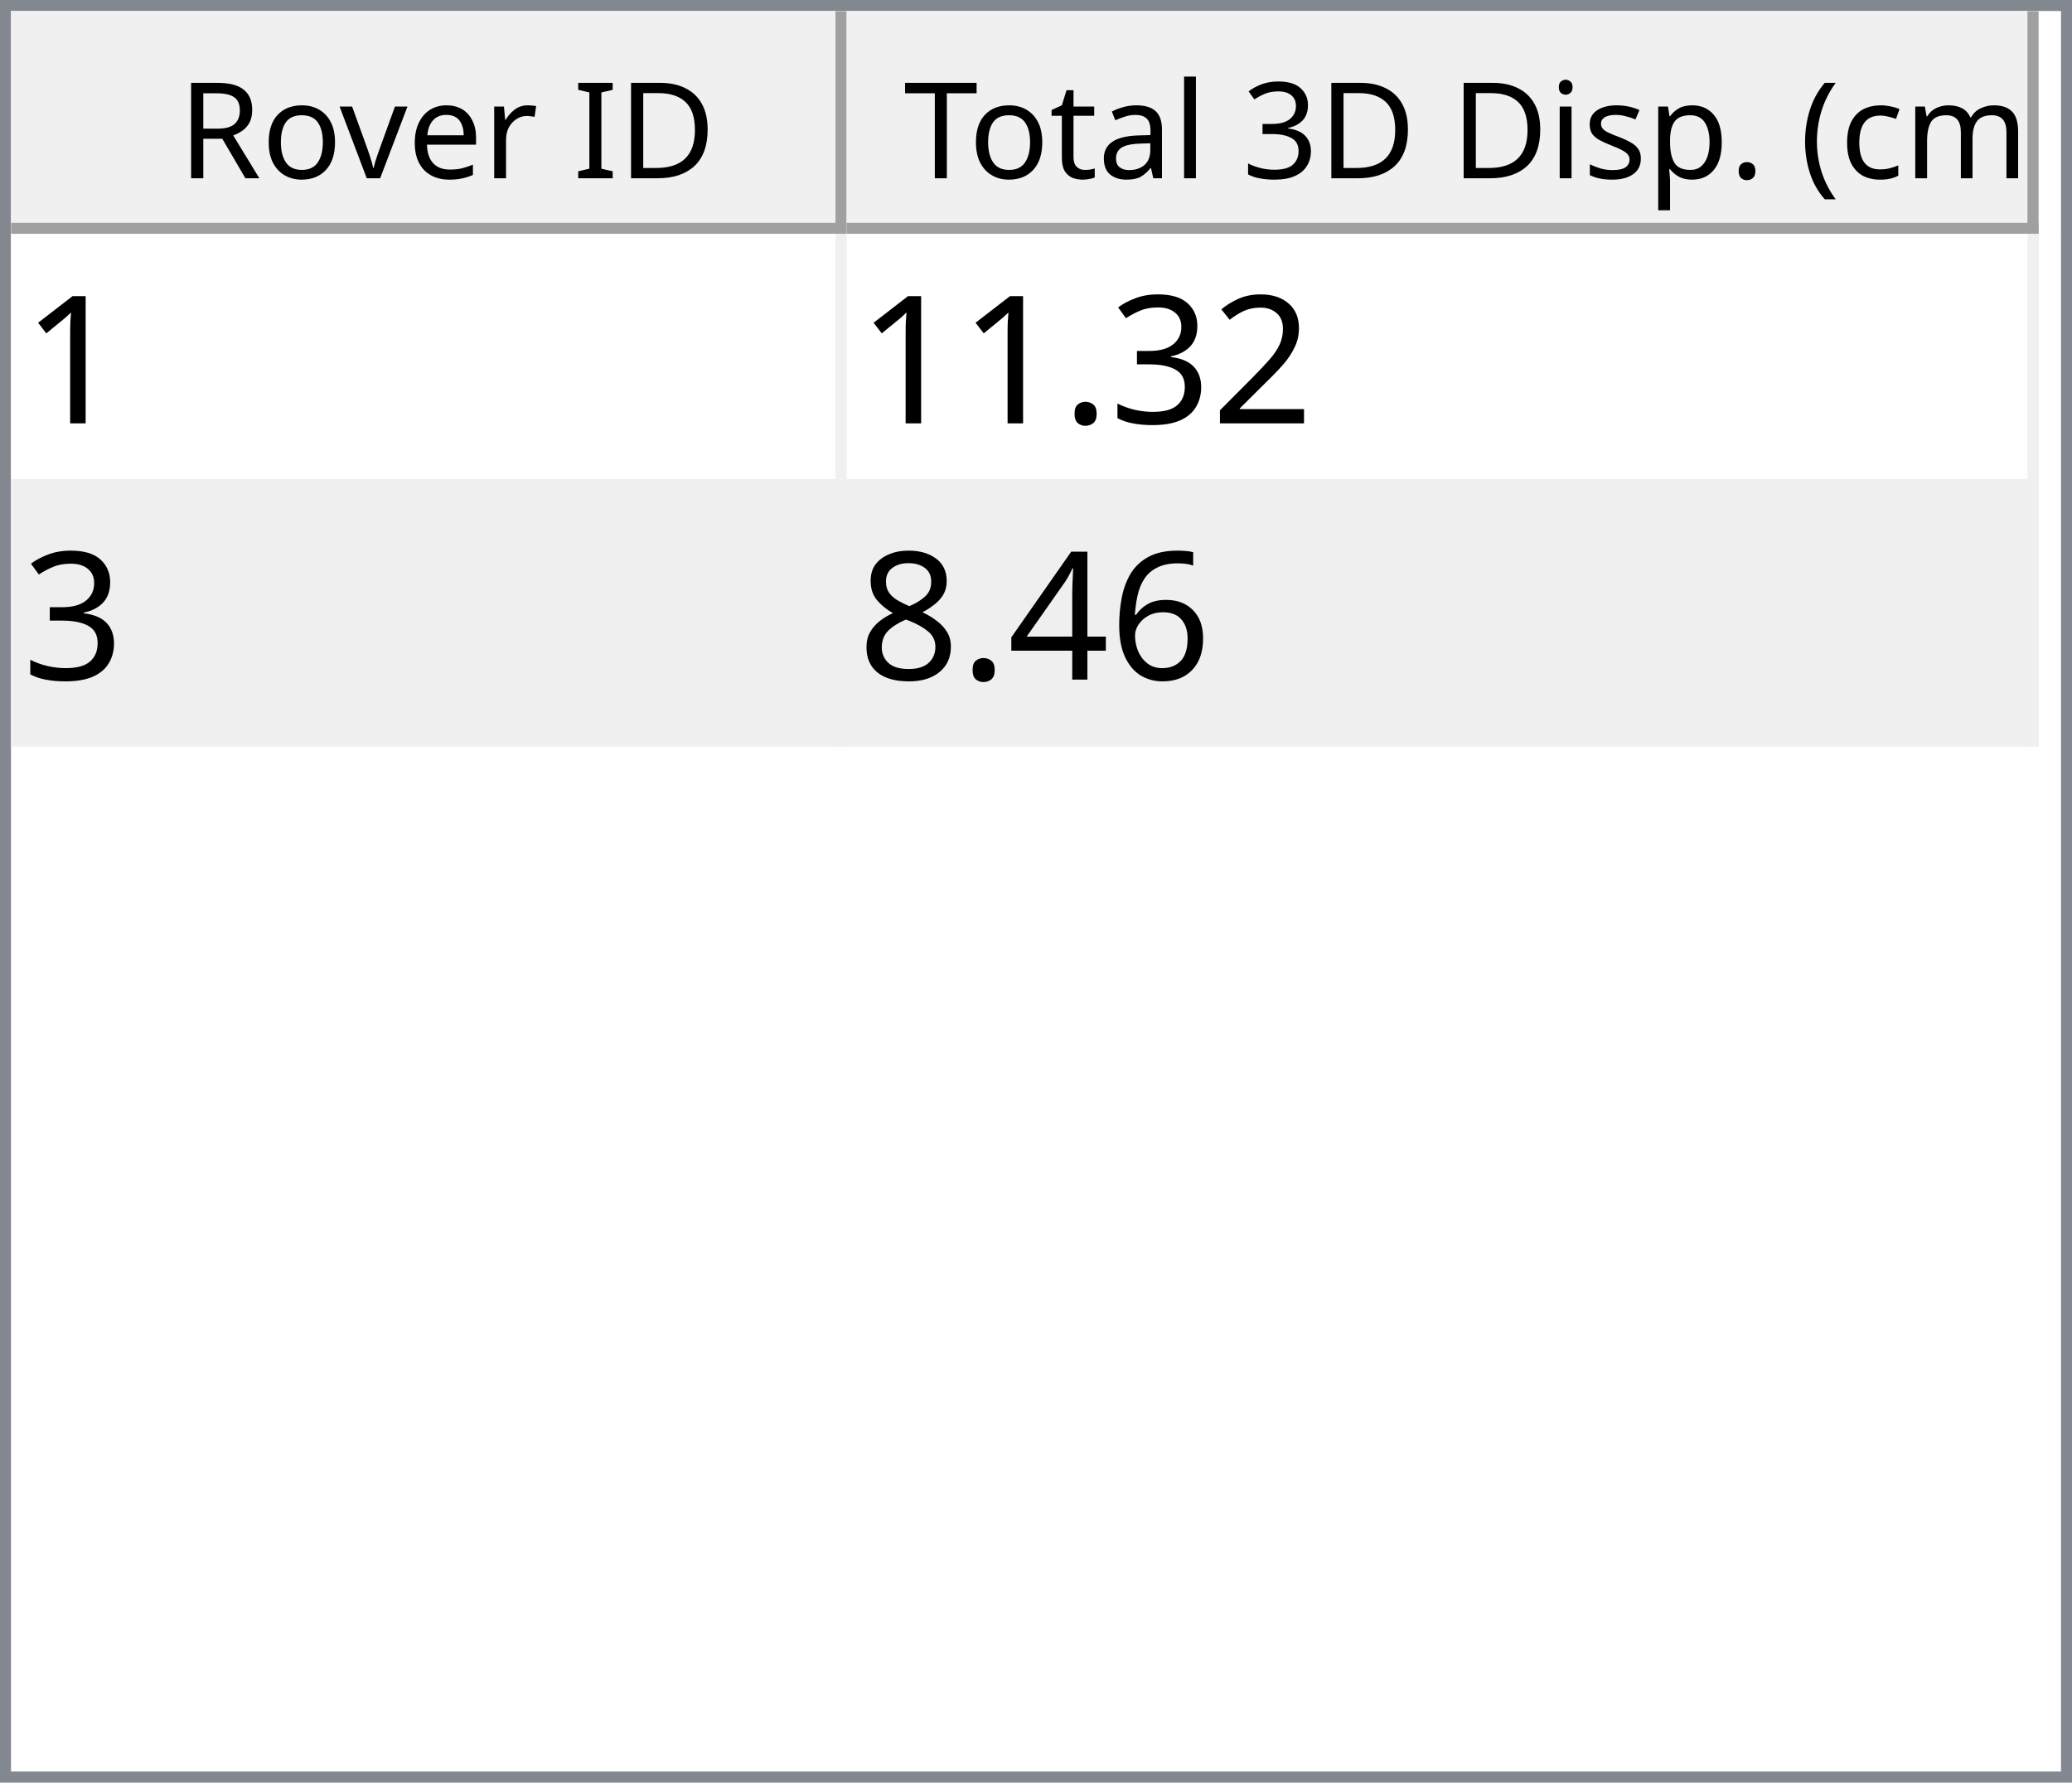
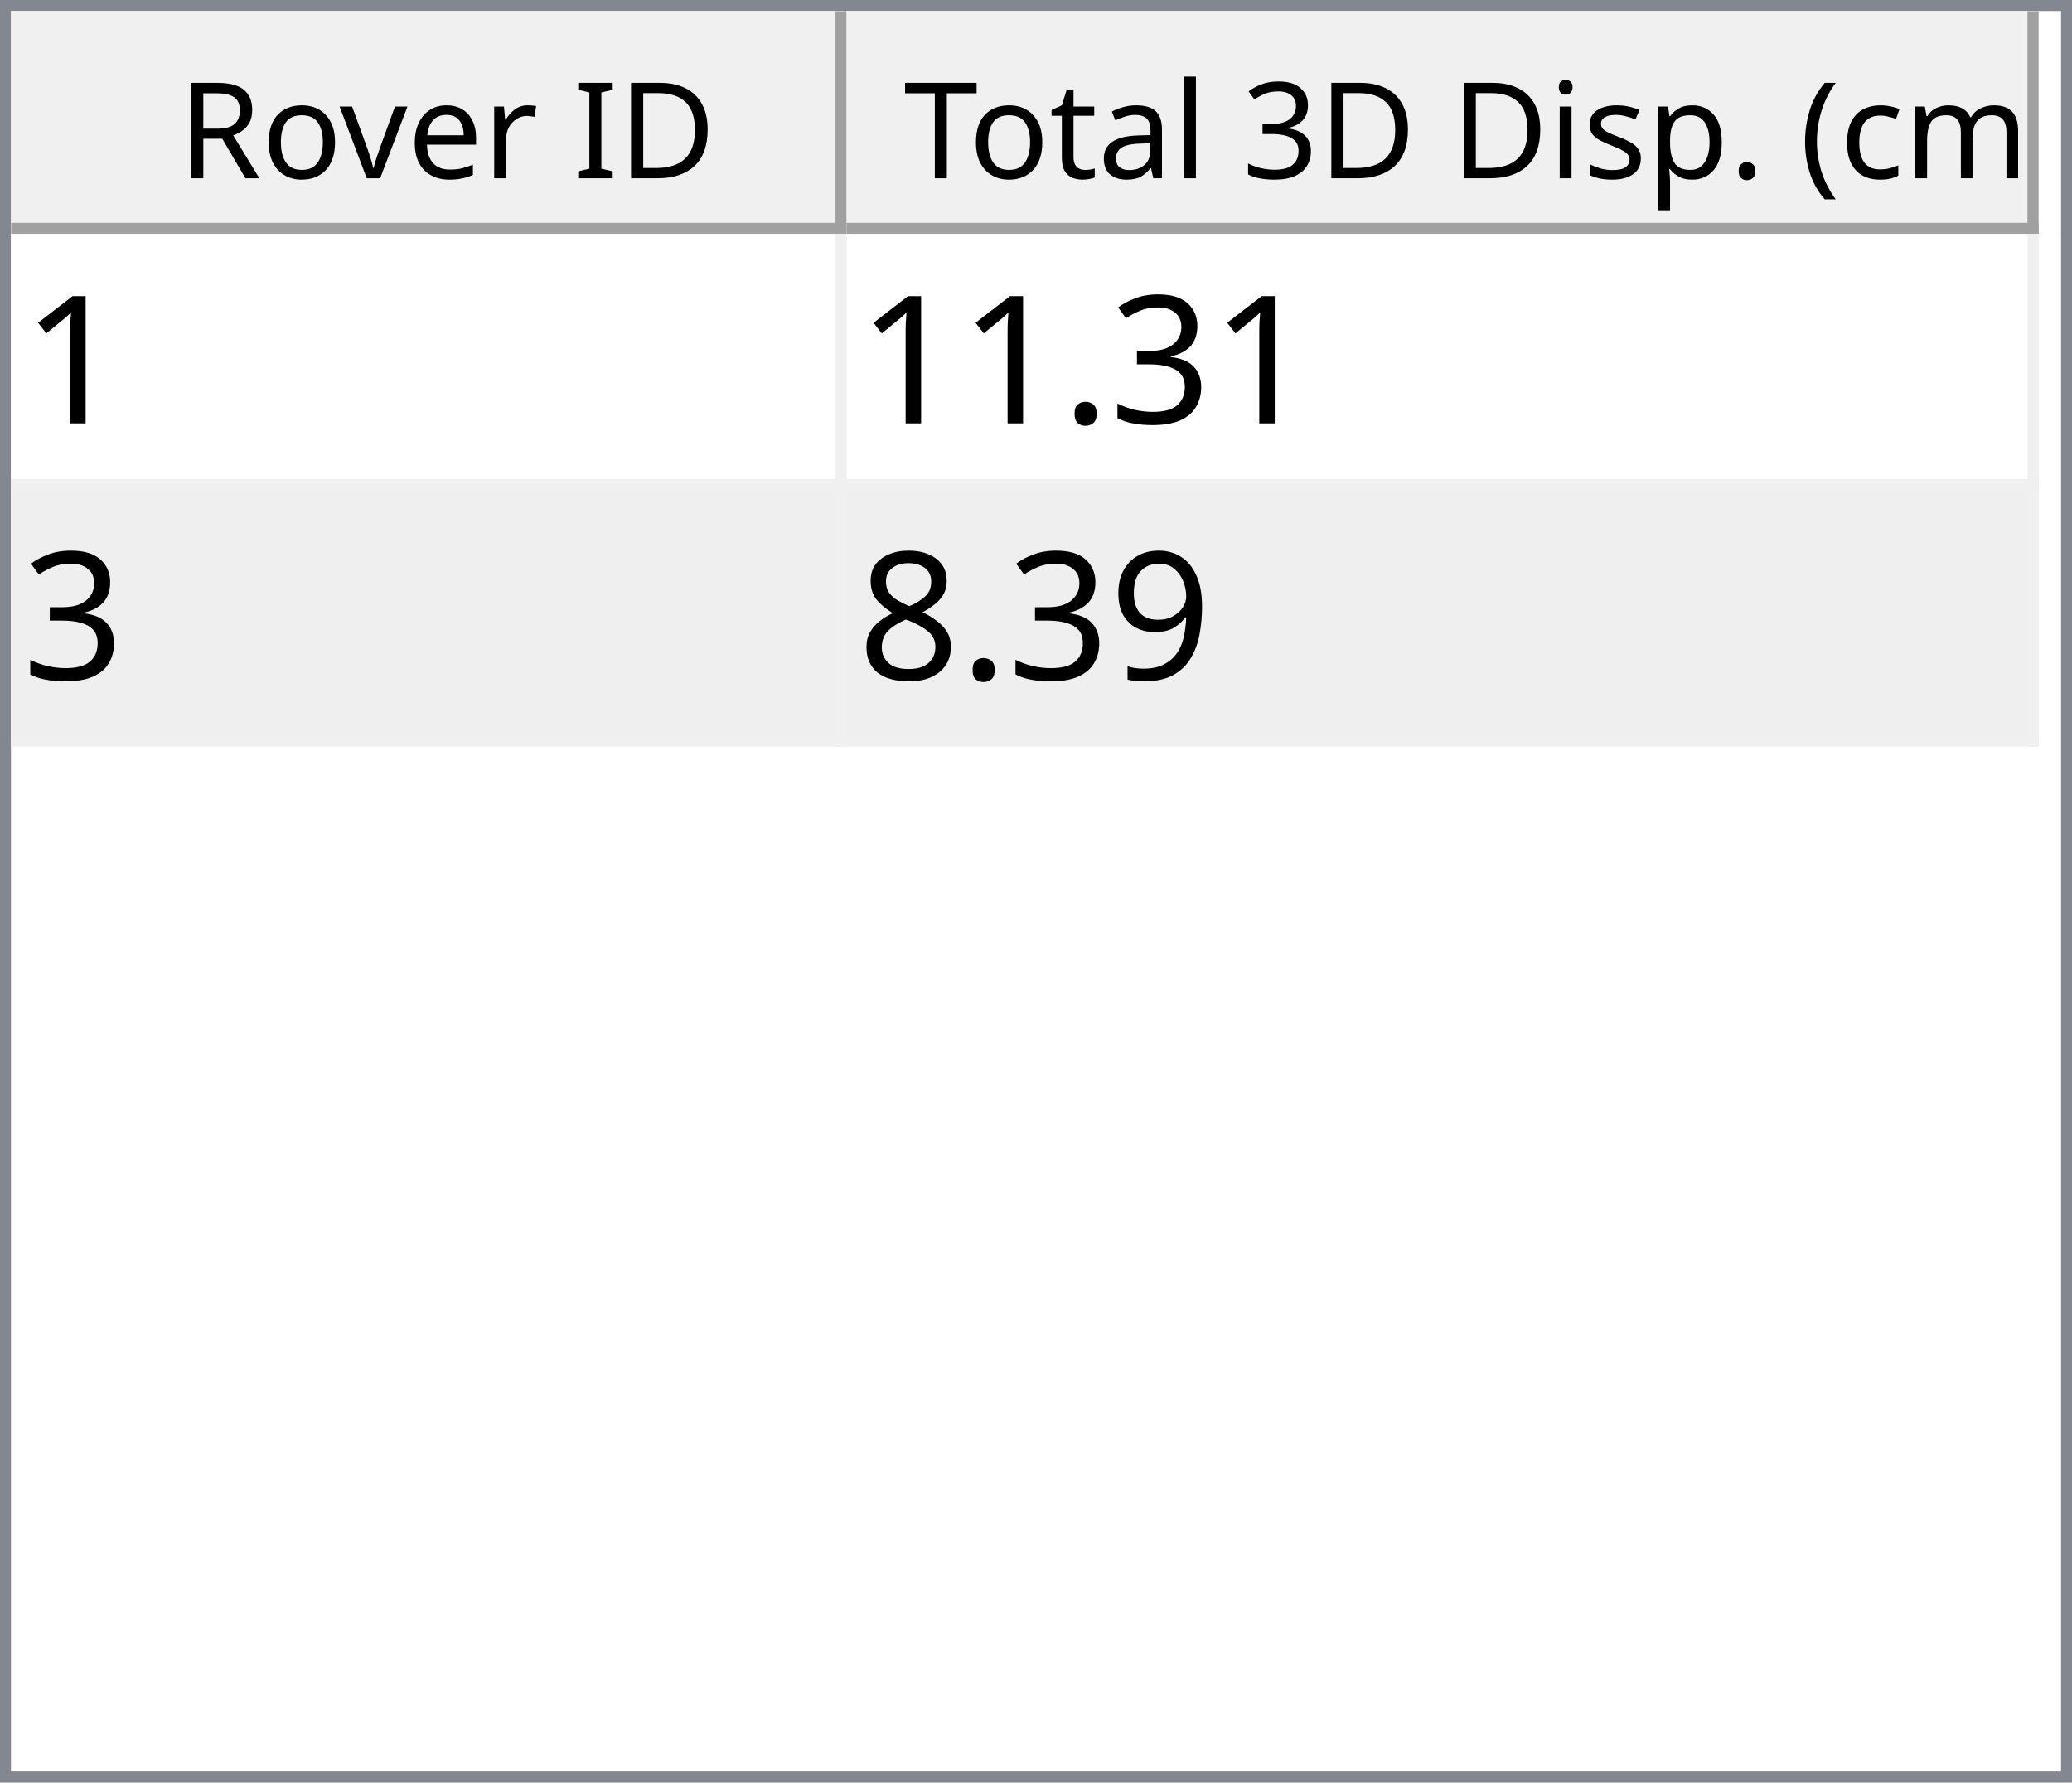
<svg xmlns="http://www.w3.org/2000/svg" style="fill-opacity:1; color-rendering:auto; color-interpolation:auto; text-rendering:auto; stroke:black; stroke-linecap:square; stroke-miterlimit:10; shape-rendering:auto; stroke-opacity:1; fill:black; stroke-dasharray:none; font-weight:normal; stroke-width:1; font-family:'Dialog'; font-style:normal; stroke-linejoin:miter; font-size:12px; stroke-dashoffset:0; image-rendering:auto;" width="186" height="160">
  <defs id="genericDefs" />
  <g>
    <defs id="defs1">
      <clipPath clipPathUnits="userSpaceOnUse" id="clipPath1">
        <path d="M0 0 L186 0 L186 160 L0 160 L0 0 Z" />
      </clipPath>
      <clipPath clipPathUnits="userSpaceOnUse" id="clipPath2">
        <path d="M0 0 L0 160 L186 160 L186 0 Z" />
      </clipPath>
      <clipPath clipPathUnits="userSpaceOnUse" id="clipPath3">
        <path d="M0 0 L0 20 L184 20 L184 0 Z" />
      </clipPath>
      <clipPath clipPathUnits="userSpaceOnUse" id="clipPath4">
        <path d="M0 0 L0 20 L75 20 L75 0 Z" />
      </clipPath>
      <clipPath clipPathUnits="userSpaceOnUse" id="clipPath5">
        <path d="M1 1 L1 19 L74 19 L74 1 Z" />
      </clipPath>
      <clipPath clipPathUnits="userSpaceOnUse" id="clipPath6">
        <path d="M0 0 L0 18 L73 18 L73 0 Z" />
      </clipPath>
      <clipPath clipPathUnits="userSpaceOnUse" id="clipPath7">
        <path d="M-0.5 -0.5 L-0.5 19.5 L74.5 19.5 L74.5 -0.5 Z" />
      </clipPath>
      <clipPath clipPathUnits="userSpaceOnUse" id="clipPath8">
        <path d="M0 0 L0 20 L107 20 L107 0 Z" />
      </clipPath>
      <clipPath clipPathUnits="userSpaceOnUse" id="clipPath9">
        <path d="M1 1 L1 19 L106 19 L106 1 Z" />
      </clipPath>
      <clipPath clipPathUnits="userSpaceOnUse" id="clipPath10">
        <path d="M0 0 L0 18 L105 18 L105 0 Z" />
      </clipPath>
      <clipPath clipPathUnits="userSpaceOnUse" id="clipPath11">
        <path d="M-0.5 -0.5 L-0.5 19.5 L106.5 19.5 L106.5 -0.5 Z" />
      </clipPath>
      <clipPath clipPathUnits="userSpaceOnUse" id="clipPath12">
        <path d="M0 0 L0 138 L184 138 L184 0 Z" />
      </clipPath>
      <clipPath clipPathUnits="userSpaceOnUse" id="clipPath13">
        <path d="M0 0 L0 46 L182 46 L182 0 Z" />
      </clipPath>
      <clipPath clipPathUnits="userSpaceOnUse" id="clipPath14">
        <path d="M-0.5 -0.5 L-0.5 45.5 L181.5 45.5 L181.5 -0.5 Z" />
      </clipPath>
      <clipPath clipPathUnits="userSpaceOnUse" id="clipPath15">
        <path d="M0 0 L0 22 L74 22 L74 0 Z" />
      </clipPath>
      <clipPath clipPathUnits="userSpaceOnUse" id="clipPath16">
        <path d="M0 0 L0 22 L106 22 L106 0 Z" />
      </clipPath>
      <font horiz-adv-x="64.551" id="font1">
        <font-face ascent="107.91" descent="25.098" units-per-em="100" style="font-style:normal; font-family:Segoe UI; font-weight:normal;" />
        <missing-glyph horiz-adv-x="64.551" d="M8.109 0 L8.109 68.266 L56.453 68.266 L56.453 0 L8.109 0 ZM15.328 7.234 L49.219 7.234 L49.219 61.031 L15.328 61.031 L15.328 7.234 Z" />
        <glyph unicode="D" horiz-adv-x="70.117" d="M9.188 0 L9.188 70.016 L28.516 70.016 Q65.531 70.016 65.531 35.891 Q65.531 19.672 55.25 9.836 Q44.969 0 27.734 0 L9.188 0 ZM17.391 62.594 L17.391 7.422 L27.828 7.422 Q41.609 7.422 49.273 14.797 Q56.938 22.172 56.938 35.688 Q56.938 62.594 28.328 62.594 L17.391 62.594 Z" />
        <glyph unicode="I" horiz-adv-x="26.611" d="M17.391 0 L9.188 0 L9.188 70.016 L17.391 70.016 L17.391 0 Z" />
        <glyph unicode=" " horiz-adv-x="27.393" d="" />
        <glyph unicode="r" horiz-adv-x="34.766" d="M34.188 41.891 Q32.078 43.5 28.125 43.5 Q23 43.5 19.555 38.672 Q16.109 33.844 16.109 25.484 L16.109 0 L8.109 0 L8.109 50 L16.109 50 L16.109 39.703 L16.312 39.703 Q18.016 44.969 21.531 47.922 Q25.047 50.875 29.391 50.875 Q32.516 50.875 34.188 50.203 L34.188 41.891 Z" />
        <glyph unicode="e" horiz-adv-x="52.295" d="M48.297 23 L12.984 23 Q13.188 14.656 17.484 10.109 Q21.781 5.562 29.297 5.562 Q37.75 5.562 44.828 11.141 L44.828 3.609 Q38.234 -1.172 27.391 -1.172 Q16.797 -1.172 10.742 5.641 Q4.688 12.453 4.688 24.812 Q4.688 36.469 11.305 43.82 Q17.922 51.172 27.734 51.172 Q37.547 51.172 42.922 44.828 Q48.297 38.484 48.297 27.203 L48.297 23 ZM40.094 29.781 Q40.047 36.719 36.75 40.578 Q33.453 44.438 27.594 44.438 Q21.922 44.438 17.969 40.383 Q14.016 36.328 13.094 29.781 L40.094 29.781 Z" />
        <glyph unicode="v" horiz-adv-x="47.9" d="M47.406 50 L27.484 0 L19.625 0 L0.688 50 L9.469 50 L22.172 13.672 Q23.578 9.672 23.922 6.688 L24.125 6.688 Q24.609 10.453 25.688 13.484 L38.969 50 L47.406 50 Z" />
        <glyph unicode="o" horiz-adv-x="58.594" d="M29 -1.172 Q17.922 -1.172 11.305 5.836 Q4.688 12.844 4.688 24.422 Q4.688 37.016 11.57 44.094 Q18.453 51.172 30.172 51.172 Q41.359 51.172 47.633 44.289 Q53.906 37.406 53.906 25.203 Q53.906 13.234 47.141 6.031 Q40.375 -1.172 29 -1.172 ZM29.594 44.438 Q21.875 44.438 17.383 39.188 Q12.891 33.938 12.891 24.703 Q12.891 15.828 17.43 10.695 Q21.969 5.562 29.594 5.562 Q37.359 5.562 41.531 10.594 Q45.703 15.625 45.703 24.906 Q45.703 34.281 41.531 39.359 Q37.359 44.438 29.594 44.438 Z" />
        <glyph unicode="R" horiz-adv-x="59.814" d="M59.375 0 L49.609 0 L37.891 19.625 Q36.281 22.359 34.766 24.289 Q33.25 26.219 31.664 27.438 Q30.078 28.656 28.25 29.219 Q26.422 29.781 24.125 29.781 L17.391 29.781 L17.391 0 L9.188 0 L9.188 70.016 L30.078 70.016 Q34.672 70.016 38.555 68.867 Q42.438 67.719 45.289 65.375 Q48.141 63.031 49.758 59.547 Q51.375 56.062 51.375 51.375 Q51.375 47.703 50.273 44.656 Q49.172 41.609 47.148 39.211 Q45.125 36.812 42.266 35.133 Q39.406 33.453 35.844 32.516 L35.844 32.328 Q37.594 31.547 38.891 30.547 Q40.188 29.547 41.359 28.18 Q42.531 26.812 43.68 25.078 Q44.828 23.344 46.234 21.047 L59.375 0 ZM17.391 62.594 L17.391 37.203 L28.516 37.203 Q31.594 37.203 34.203 38.133 Q36.812 39.062 38.719 40.797 Q40.625 42.531 41.703 45.047 Q42.781 47.562 42.781 50.688 Q42.781 56.297 39.141 59.445 Q35.5 62.594 28.609 62.594 L17.391 62.594 Z" />
        <glyph unicode=")" horiz-adv-x="30.176" d="M8.297 -15.922 L1.172 -15.922 Q16.406 2.344 16.406 26.812 Q16.406 51.469 1.078 70.016 L8.297 70.016 Q23.531 52.156 23.531 26.703 Q23.531 1.375 8.297 -15.922 Z" />
        <glyph unicode="m" horiz-adv-x="86.133" d="M79.109 0 L71.094 0 L71.094 28.719 Q71.094 37.016 68.531 40.727 Q65.969 44.438 59.906 44.438 Q54.781 44.438 51.195 39.75 Q47.609 35.062 47.609 28.516 L47.609 0 L39.594 0 L39.594 29.688 Q39.594 44.438 28.219 44.438 Q22.953 44.438 19.531 40.016 Q16.109 35.594 16.109 28.516 L16.109 0 L8.109 0 L8.109 50 L16.109 50 L16.109 42.094 L16.312 42.094 Q21.625 51.172 31.844 51.172 Q36.969 51.172 40.773 48.312 Q44.578 45.453 46 40.828 Q51.562 51.172 62.594 51.172 Q79.109 51.172 79.109 30.812 L79.109 0 Z" />
        <glyph unicode="c" horiz-adv-x="46.191" d="M42.188 2.297 Q36.422 -1.172 28.516 -1.172 Q17.828 -1.172 11.258 5.789 Q4.688 12.75 4.688 23.828 Q4.688 36.188 11.766 43.68 Q18.844 51.172 30.672 51.172 Q37.25 51.172 42.281 48.734 L42.281 40.531 Q36.719 44.438 30.375 44.438 Q22.703 44.438 17.797 38.945 Q12.891 33.453 12.891 24.516 Q12.891 15.719 17.508 10.641 Q22.125 5.562 29.891 5.562 Q36.422 5.562 42.188 9.906 L42.188 2.297 Z" />
        <glyph unicode="(" horiz-adv-x="30.176" d="M29.109 -15.922 L21.969 -15.922 Q6.844 1.375 6.844 26.703 Q6.844 52.156 21.969 70.016 L29.203 70.016 Q13.875 51.469 13.875 26.812 Q13.875 2.344 29.109 -15.922 Z" />
        <glyph unicode="." horiz-adv-x="21.68" d="M10.891 -1.078 Q8.641 -1.078 7.055 0.539 Q5.469 2.156 5.469 4.391 Q5.469 6.641 7.055 8.273 Q8.641 9.906 10.891 9.906 Q13.188 9.906 14.797 8.273 Q16.406 6.641 16.406 4.391 Q16.406 2.156 14.797 0.539 Q13.188 -1.078 10.891 -1.078 Z" />
        <glyph unicode="p" horiz-adv-x="58.789" d="M16.312 7.234 L16.109 7.234 L16.109 -23 L8.109 -23 L8.109 50 L16.109 50 L16.109 41.219 L16.312 41.219 Q22.219 51.172 33.594 51.172 Q43.266 51.172 48.688 44.461 Q54.109 37.75 54.109 26.469 Q54.109 13.922 48 6.375 Q41.891 -1.172 31.297 -1.172 Q21.578 -1.172 16.312 7.234 ZM16.109 27.391 L16.109 20.406 Q16.109 14.203 20.141 9.883 Q24.172 5.562 30.375 5.562 Q37.641 5.562 41.773 11.133 Q45.906 16.703 45.906 26.609 Q45.906 34.969 42.047 39.703 Q38.188 44.438 31.594 44.438 Q24.609 44.438 20.359 39.578 Q16.109 34.719 16.109 27.391 Z" />
        <glyph unicode="s" horiz-adv-x="42.432" d="M5.078 1.812 L5.078 10.406 Q11.625 5.562 19.484 5.562 Q30.031 5.562 30.031 12.594 Q30.031 14.594 29.125 15.992 Q28.219 17.391 26.68 18.461 Q25.141 19.531 23.07 20.383 Q21 21.234 18.609 22.172 Q15.281 23.484 12.766 24.828 Q10.25 26.172 8.57 27.859 Q6.891 29.547 6.031 31.695 Q5.172 33.844 5.172 36.719 Q5.172 40.234 6.789 42.945 Q8.406 45.656 11.086 47.484 Q13.766 49.312 17.211 50.242 Q20.656 51.172 24.312 51.172 Q30.812 51.172 35.938 48.922 L35.938 40.828 Q30.422 44.438 23.25 44.438 Q21 44.438 19.195 43.922 Q17.391 43.406 16.094 42.477 Q14.797 41.547 14.086 40.258 Q13.375 38.969 13.375 37.406 Q13.375 35.453 14.086 34.133 Q14.797 32.812 16.164 31.789 Q17.531 30.766 19.484 29.938 Q21.438 29.109 23.922 28.125 Q27.25 26.859 29.883 25.516 Q32.516 24.172 34.375 22.484 Q36.234 20.797 37.234 18.602 Q38.234 16.406 38.234 13.375 Q38.234 9.672 36.602 6.938 Q34.969 4.203 32.234 2.398 Q29.5 0.594 25.93 -0.289 Q22.359 -1.172 18.453 -1.172 Q10.75 -1.172 5.078 1.812 Z" />
        <glyph unicode="i" horiz-adv-x="24.219" d="M12.203 62.703 Q10.062 62.703 8.547 64.164 Q7.031 65.625 7.031 67.875 Q7.031 70.125 8.547 71.609 Q10.062 73.094 12.203 73.094 Q14.406 73.094 15.945 71.609 Q17.484 70.125 17.484 67.875 Q17.484 65.719 15.945 64.211 Q14.406 62.703 12.203 62.703 ZM16.109 0 L8.109 0 L8.109 50 L16.109 50 L16.109 0 Z" />
        <glyph unicode="3" horiz-adv-x="53.906" d="M46.531 19.828 Q46.531 15.094 44.75 11.211 Q42.969 7.328 39.719 4.57 Q36.469 1.812 31.93 0.297 Q27.391 -1.219 21.922 -1.219 Q11.922 -1.219 6 2.594 L6 11.188 Q13.094 5.609 22.219 5.609 Q25.875 5.609 28.828 6.539 Q31.781 7.469 33.906 9.227 Q36.031 10.984 37.18 13.477 Q38.328 15.969 38.328 19.094 Q38.328 32.812 18.797 32.812 L12.984 32.812 L12.984 39.594 L18.5 39.594 Q35.797 39.594 35.797 52.484 Q35.797 64.406 22.609 64.406 Q15.188 64.406 8.688 59.422 L8.688 67.188 Q15.375 71.188 24.609 71.188 Q29 71.188 32.57 69.969 Q36.141 68.75 38.68 66.555 Q41.219 64.359 42.609 61.281 Q44 58.203 44 54.5 Q44 40.672 30.031 36.719 L30.031 36.531 Q33.594 36.141 36.625 34.797 Q39.656 33.453 41.852 31.305 Q44.047 29.156 45.289 26.25 Q46.531 23.344 46.531 19.828 Z" />
        <glyph unicode="l" horiz-adv-x="24.219" d="M16.109 0 L8.109 0 L8.109 74.031 L16.109 74.031 L16.109 0 Z" />
        <glyph unicode="a" horiz-adv-x="50.879" d="M43.891 0 L35.891 0 L35.891 7.812 L35.688 7.812 Q30.469 -1.172 20.312 -1.172 Q12.844 -1.172 8.617 2.781 Q4.391 6.734 4.391 13.281 Q4.391 27.297 20.906 29.594 L35.891 31.688 Q35.891 44.438 25.594 44.438 Q16.547 44.438 9.281 38.281 L9.281 46.484 Q16.656 51.172 26.266 51.172 Q43.891 51.172 43.891 32.516 L43.891 0 ZM35.891 25.297 L23.828 23.641 Q18.266 22.859 15.43 20.875 Q12.594 18.891 12.594 13.875 Q12.594 10.203 15.211 7.883 Q17.828 5.562 22.172 5.562 Q28.125 5.562 32.008 9.742 Q35.891 13.922 35.891 20.312 L35.891 25.297 Z" />
        <glyph unicode="t" horiz-adv-x="33.887" d="M31.297 0.484 Q28.469 -1.078 23.828 -1.078 Q10.688 -1.078 10.688 13.578 L10.688 43.172 L2.094 43.172 L2.094 50 L10.688 50 L10.688 62.203 L18.703 64.797 L18.703 50 L31.297 50 L31.297 43.172 L18.703 43.172 L18.703 14.984 Q18.703 9.969 20.414 7.82 Q22.125 5.672 26.078 5.672 Q29.109 5.672 31.297 7.328 L31.297 0.484 Z" />
        <glyph unicode="T" horiz-adv-x="52.393" d="M50.594 62.594 L30.375 62.594 L30.375 0 L22.172 0 L22.172 62.594 L2 62.594 L2 70.016 L50.594 70.016 L50.594 62.594 Z" />
      </font>
      <font horiz-adv-x="75.0" id="font2">
        <font-face ascent="100.537" descent="21.973" units-per-em="100" style="font-style:normal; font-family:sans-serif; font-weight:normal;" />
        <missing-glyph horiz-adv-x="75.0" d="M12.5 0 L12.5 62.5 L62.5 62.5 L62.5 0 L12.5 0 ZM14.062 1.562 L60.938 1.562 L60.938 60.938 L14.062 60.938 L14.062 1.562 Z" />
        <glyph unicode="1" horiz-adv-x="55.615" d="M37.25 0 L28.469 0 L28.469 56 Q25.297 52.984 20.141 49.953 Q14.984 46.922 10.891 45.406 L10.891 53.906 Q18.266 57.375 23.781 62.305 Q29.297 67.234 31.594 71.875 L37.25 71.875 L37.25 0 Z" />
-         <glyph unicode="2" horiz-adv-x="55.615" d="M50.344 8.453 L50.344 0 L3.031 0 Q2.938 3.172 4.047 6.109 Q5.859 10.938 9.836 15.625 Q13.812 20.312 21.344 26.469 Q33.016 36.031 37.117 41.625 Q41.219 47.219 41.219 52.203 Q41.219 57.422 37.477 61.008 Q33.734 64.594 27.734 64.594 Q21.391 64.594 17.578 60.789 Q13.766 56.984 13.719 50.25 L4.688 51.172 Q5.609 61.281 11.664 66.578 Q17.719 71.875 27.938 71.875 Q38.234 71.875 44.242 66.164 Q50.25 60.453 50.25 52 Q50.25 47.703 48.492 43.555 Q46.734 39.406 42.656 34.812 Q38.578 30.219 29.109 22.219 Q21.188 15.578 18.945 13.211 Q16.703 10.844 15.234 8.453 L50.344 8.453 Z" />
        <glyph unicode="3" horiz-adv-x="55.615" d="M4.203 18.891 L12.984 20.062 Q14.5 12.594 18.141 9.297 Q21.781 6 27 6 Q33.203 6 37.477 10.297 Q41.75 14.594 41.75 20.953 Q41.75 27 37.797 30.93 Q33.844 34.859 27.734 34.859 Q25.25 34.859 21.531 33.891 L22.516 41.609 Q23.391 41.5 23.922 41.5 Q29.547 41.5 34.039 44.43 Q38.531 47.359 38.531 53.469 Q38.531 58.297 35.258 61.477 Q31.984 64.656 26.812 64.656 Q21.688 64.656 18.266 61.43 Q14.844 58.203 13.875 51.766 L5.078 53.328 Q6.688 62.156 12.398 67.016 Q18.109 71.875 26.609 71.875 Q32.469 71.875 37.398 69.359 Q42.328 66.844 44.945 62.5 Q47.562 58.156 47.562 53.266 Q47.562 48.641 45.07 44.828 Q42.578 41.016 37.703 38.766 Q44.047 37.312 47.562 32.695 Q51.078 28.078 51.078 21.141 Q51.078 11.766 44.242 5.25 Q37.406 -1.266 26.953 -1.266 Q17.531 -1.266 11.305 4.352 Q5.078 9.969 4.203 18.891 Z" />
        <glyph unicode="." horiz-adv-x="27.783" d="M9.078 0 L9.078 10.016 L19.094 10.016 L19.094 0 L9.078 0 Z" />
-         <glyph unicode="6" horiz-adv-x="55.615" d="M49.75 54.047 L41.016 53.375 Q39.844 58.547 37.703 60.891 Q34.125 64.656 28.906 64.656 Q24.703 64.656 21.531 62.312 Q17.391 59.281 14.992 53.469 Q12.594 47.656 12.5 36.922 Q15.672 41.75 20.266 44.094 Q24.859 46.438 29.891 46.438 Q38.672 46.438 44.852 39.969 Q51.031 33.5 51.031 23.25 Q51.031 16.5 48.125 10.719 Q45.219 4.938 40.141 1.859 Q35.062 -1.219 28.609 -1.219 Q17.625 -1.219 10.695 6.859 Q3.766 14.938 3.766 33.5 Q3.766 54.25 11.422 63.672 Q18.109 71.875 29.438 71.875 Q37.891 71.875 43.289 67.141 Q48.688 62.406 49.75 54.047 ZM13.875 23.188 Q13.875 18.656 15.797 14.508 Q17.719 10.359 21.188 8.18 Q24.656 6 28.469 6 Q34.031 6 38.039 10.492 Q42.047 14.984 42.047 22.703 Q42.047 30.125 38.086 34.398 Q34.125 38.672 28.125 38.672 Q22.172 38.672 18.023 34.398 Q13.875 30.125 13.875 23.188 Z" />
-         <glyph unicode="4" horiz-adv-x="55.615" d="M32.328 0 L32.328 17.141 L1.266 17.141 L1.266 25.203 L33.938 71.578 L41.109 71.578 L41.109 25.203 L50.781 25.203 L50.781 17.141 L41.109 17.141 L41.109 0 L32.328 0 ZM32.328 25.203 L32.328 57.469 L9.906 25.203 L32.328 25.203 Z" />
+         <glyph unicode="9" horiz-adv-x="55.615" d="M5.469 16.547 L13.922 17.328 Q14.984 11.375 18.016 8.688 Q21.047 6 25.781 6 Q29.828 6 32.883 7.859 Q35.938 9.719 37.891 12.82 Q39.844 15.922 41.164 21.195 Q42.484 26.469 42.484 31.938 Q42.484 32.516 42.438 33.688 Q39.797 29.5 35.234 26.883 Q30.672 24.266 25.344 24.266 Q16.453 24.266 10.305 30.711 Q4.156 37.156 4.156 47.703 Q4.156 58.594 10.578 65.234 Q17 71.875 26.656 71.875 Q33.641 71.875 39.43 68.117 Q45.219 64.359 48.219 57.398 Q51.219 50.438 51.219 37.25 Q51.219 23.531 48.242 15.406 Q45.266 7.281 39.383 3.031 Q33.5 -1.219 25.594 -1.219 Q17.188 -1.219 11.867 3.445 Q6.547 8.109 5.469 16.547 ZM41.453 48.141 Q41.453 55.719 37.43 60.156 Q33.406 64.594 27.734 64.594 Q21.875 64.594 17.531 59.812 Q13.188 55.031 13.188 47.406 Q13.188 40.578 17.312 36.305 Q21.438 32.031 27.484 32.031 Q33.594 32.031 37.523 36.305 Q41.453 40.578 41.453 48.141 Z" />
        <glyph unicode="8" horiz-adv-x="55.615" d="M17.672 38.812 Q12.203 40.828 9.57 44.539 Q6.938 48.25 6.938 53.422 Q6.938 61.234 12.555 66.555 Q18.172 71.875 27.484 71.875 Q36.859 71.875 42.578 66.43 Q48.297 60.984 48.297 53.172 Q48.297 48.188 45.68 44.508 Q43.062 40.828 37.75 38.812 Q44.344 36.672 47.781 31.883 Q51.219 27.094 51.219 20.453 Q51.219 11.281 44.727 5.031 Q38.234 -1.219 27.641 -1.219 Q17.047 -1.219 10.547 5.055 Q4.047 11.328 4.047 20.703 Q4.047 27.688 7.594 32.398 Q11.141 37.109 17.672 38.812 ZM15.922 53.719 Q15.922 48.641 19.195 45.414 Q22.469 42.188 27.688 42.188 Q32.766 42.188 36.016 45.383 Q39.266 48.578 39.266 53.219 Q39.266 58.062 35.914 61.359 Q32.562 64.656 27.594 64.656 Q22.562 64.656 19.242 61.43 Q15.922 58.203 15.922 53.719 ZM13.094 20.656 Q13.094 16.891 14.875 13.375 Q16.656 9.859 20.172 7.93 Q23.688 6 27.734 6 Q34.031 6 38.133 10.055 Q42.234 14.109 42.234 20.359 Q42.234 26.703 38.016 30.859 Q33.797 35.016 27.438 35.016 Q21.234 35.016 17.164 30.914 Q13.094 26.812 13.094 20.656 Z" />
      </font>
    </defs>
    <g style="fill:white; stroke:white;">
      <rect x="0" y="0" width="186" style="clip-path:url(#clipPath1); stroke:none;" height="160" />
    </g>
    <g style="fill:white; text-rendering:optimizeSpeed; color-rendering:optimizeSpeed; image-rendering:optimizeSpeed; shape-rendering:crispEdges; stroke:white; color-interpolation:sRGB;">
      <rect x="0" width="186" height="160" y="0" style="stroke:none;" />
      <path style="stroke:none;" d="M0 160 L186 160 L186 0 L0 0 Z" />
    </g>
    <g style="fill:rgb(240,240,240); font-family:'Segoe UI'; stroke:rgb(240,240,240);">
      <rect x="0" y="0" width="186" style="clip-path:url(#clipPath2); stroke:none;" height="160" />
    </g>
    <g style="fill:rgb(130,135,144); font-family:'Segoe UI'; stroke:rgb(130,135,144);">
      <path d="M0 0 L186 0 L186 160 L0 160 L0 0 ZM1 1 L185 1 L185 159 L1 159 L1 1 Z" style="fill-rule:evenodd; clip-path:url(#clipPath2); stroke:none;" />
    </g>
    <g style="fill:white; font-family:'Segoe UI'; stroke:white;" transform="translate(1,1)">
      <rect x="0" y="0" width="184" style="clip-path:url(#clipPath3); stroke:none;" height="20" />
    </g>
    <g style="fill:rgb(240,240,240); font-family:'Segoe UI'; stroke:rgb(240,240,240);" transform="translate(1,1)">
      <rect x="0" y="0" width="75" style="clip-path:url(#clipPath4); stroke:none;" height="20" />
    </g>
    <g style="font-family:'Segoe UI';" transform="translate(2,2)">
      <text x="14" xml:space="preserve" y="14" style="clip-path:url(#clipPath6); stroke:none;">Rover ID</text>
    </g>
    <g style="fill:rgb(160,160,160); font-family:'Segoe UI'; stroke:rgb(160,160,160); stroke-linejoin:bevel;" transform="translate(1.5,1.5)">
      <line x1="74" x2="74" y1="0" style="fill:none; clip-path:url(#clipPath7);" y2="19" />
    </g>
    <g style="fill:rgb(160,160,160); font-family:'Segoe UI'; stroke:rgb(160,160,160); stroke-linejoin:bevel;" transform="matrix(1,0,0,1,1,1) translate(0.5,0.5)">
      <line x1="0" x2="74" y1="19" style="fill:none; clip-path:url(#clipPath7);" y2="19" />
    </g>
    <g style="fill:rgb(240,240,240); font-family:'Segoe UI'; stroke:rgb(240,240,240);" transform="translate(76,1)">
      <rect x="0" y="0" width="107" style="clip-path:url(#clipPath8); stroke:none;" height="20" />
    </g>
    <g style="font-family:'Segoe UI';" transform="translate(77,2)">
      <text x="1" xml:space="preserve" y="14" style="clip-path:url(#clipPath10); stroke:none;"> Total 3D Disp. (cm)</text>
    </g>
    <g style="fill:rgb(160,160,160); font-family:'Segoe UI'; stroke:rgb(160,160,160); stroke-linejoin:bevel;" transform="translate(76.5,1.5)">
      <line x1="106" x2="106" y1="0" style="fill:none; clip-path:url(#clipPath11);" y2="19" />
    </g>
    <g style="fill:rgb(160,160,160); font-family:'Segoe UI'; stroke:rgb(160,160,160); stroke-linejoin:bevel;" transform="matrix(1,0,0,1,76,1) translate(0.5,0.5)">
      <line x1="0" x2="106" y1="19" style="fill:none; clip-path:url(#clipPath11);" y2="19" />
    </g>
    <g style="fill:white; font-family:'Segoe UI'; stroke:white;" transform="translate(1,21)">
      <rect x="0" y="0" width="184" style="clip-path:url(#clipPath12); stroke:none;" height="138" />
    </g>
    <g style="fill:rgb(240,240,240); font-size:16px; font-family:sans-serif; stroke:rgb(240,240,240);" transform="translate(1,21)">
      <rect x="0" y="0" width="182" style="clip-path:url(#clipPath13); stroke:none;" height="46" />
      <line transform="translate(0.5,0.5)" x1="0" x2="181" y1="22" style="clip-path:url(#clipPath14); fill:none; stroke-linejoin:bevel;" y2="22" />
    </g>
    <g transform="matrix(1,0,0,1,1,21) translate(0.5,0.5)" style="fill:rgb(240,240,240); font-size:16px; font-family:sans-serif; stroke:rgb(240,240,240); stroke-linejoin:bevel;">
      <line x1="0" x2="181" y1="45" style="fill:none; clip-path:url(#clipPath14);" y2="45" />
    </g>
    <g transform="matrix(1,0,0,1,1,21) translate(0.5,0.5)" style="fill:rgb(240,240,240); font-size:16px; font-family:sans-serif; stroke:rgb(240,240,240); stroke-linejoin:bevel;">
      <line x1="74" x2="74" y1="0" style="fill:none; clip-path:url(#clipPath14);" y2="45" />
    </g>
    <g transform="matrix(1,0,0,1,1,21) translate(0.5,0.5)" style="fill:rgb(240,240,240); font-size:16px; font-family:sans-serif; stroke:rgb(240,240,240); stroke-linejoin:bevel;">
      <line x1="181" x2="181" y1="0" style="fill:none; clip-path:url(#clipPath14);" y2="45" />
    </g>
    <g style="fill:white; font-size:16px; font-family:sans-serif; stroke:white;" transform="matrix(1,0,0,1,1,21)">
      <rect x="0" y="0" width="74" style="clip-path:url(#clipPath15); stroke:none;" height="22" />
      <text x="1" y="17" style="fill:black; clip-path:url(#clipPath15); stroke:none;" xml:space="preserve">1</text>
    </g>
    <g style="fill:white; font-size:16px; font-family:sans-serif; stroke:white;" transform="matrix(1,0,0,1,1,21) translate(75,0)">
      <rect x="0" y="0" width="106" style="clip-path:url(#clipPath16); stroke:none;" height="22" />
-       <text x="1" y="17" style="fill:black; clip-path:url(#clipPath16); stroke:none;" xml:space="preserve">11.32</text>
+       <text x="1" y="17" style="fill:black; clip-path:url(#clipPath16); stroke:none;" xml:space="preserve">11.31</text>
    </g>
    <g style="fill:rgb(239,239,239); font-size:16px; font-family:sans-serif; stroke:rgb(239,239,239);" transform="matrix(1,0,0,1,1,21) translate(0,23)">
      <rect x="0" y="0" width="74" style="clip-path:url(#clipPath15); stroke:none;" height="22" />
      <text x="1" y="17" style="fill:black; clip-path:url(#clipPath15); stroke:none;" xml:space="preserve">3</text>
    </g>
    <g style="fill:rgb(239,239,239); font-size:16px; font-family:sans-serif; stroke:rgb(239,239,239);" transform="matrix(1,0,0,1,1,21) translate(75,23)">
      <rect x="0" y="0" width="106" style="clip-path:url(#clipPath16); stroke:none;" height="22" />
-       <text x="1" y="17" style="fill:black; clip-path:url(#clipPath16); stroke:none;" xml:space="preserve">8.46</text>
+       <text x="1" y="17" style="fill:black; clip-path:url(#clipPath16); stroke:none;" xml:space="preserve">8.39</text>
    </g>
  </g>
</svg>
